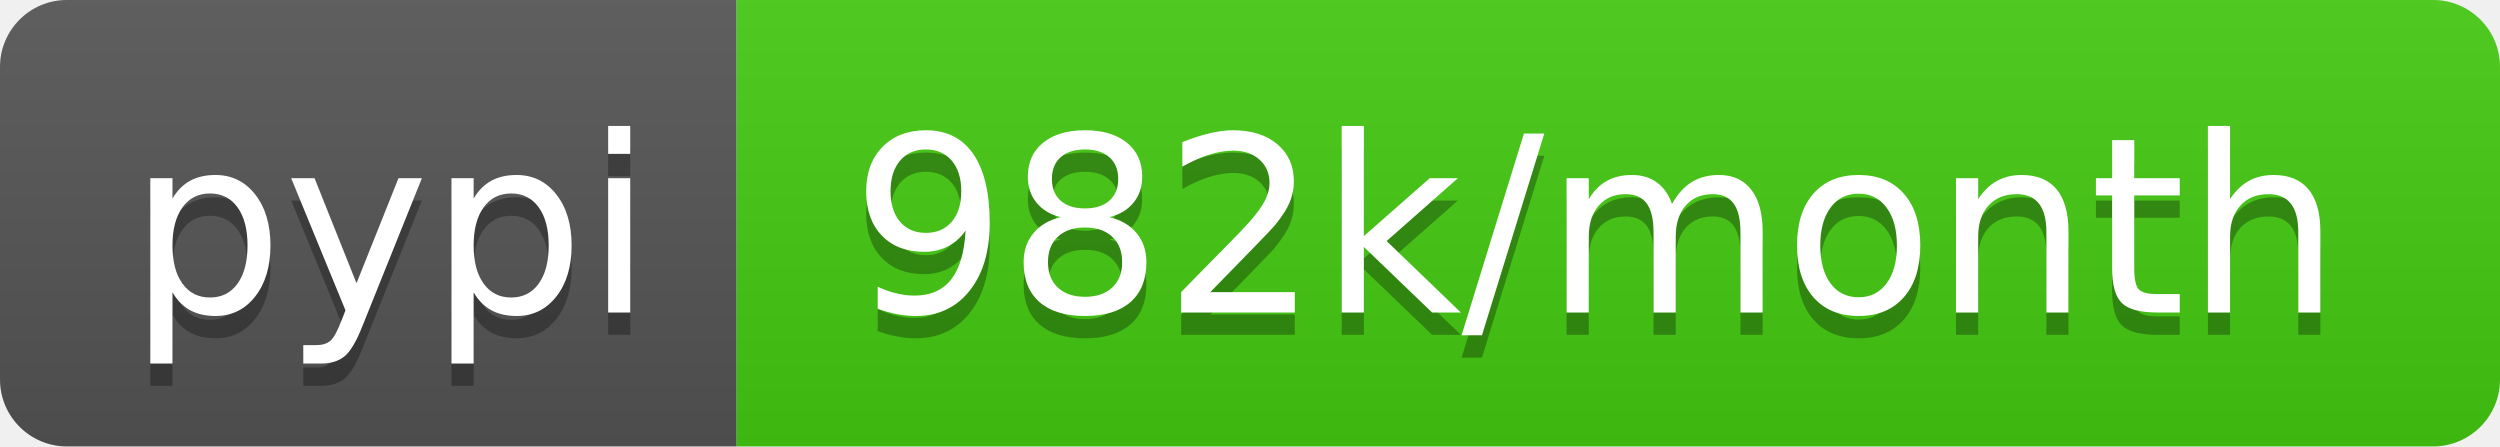
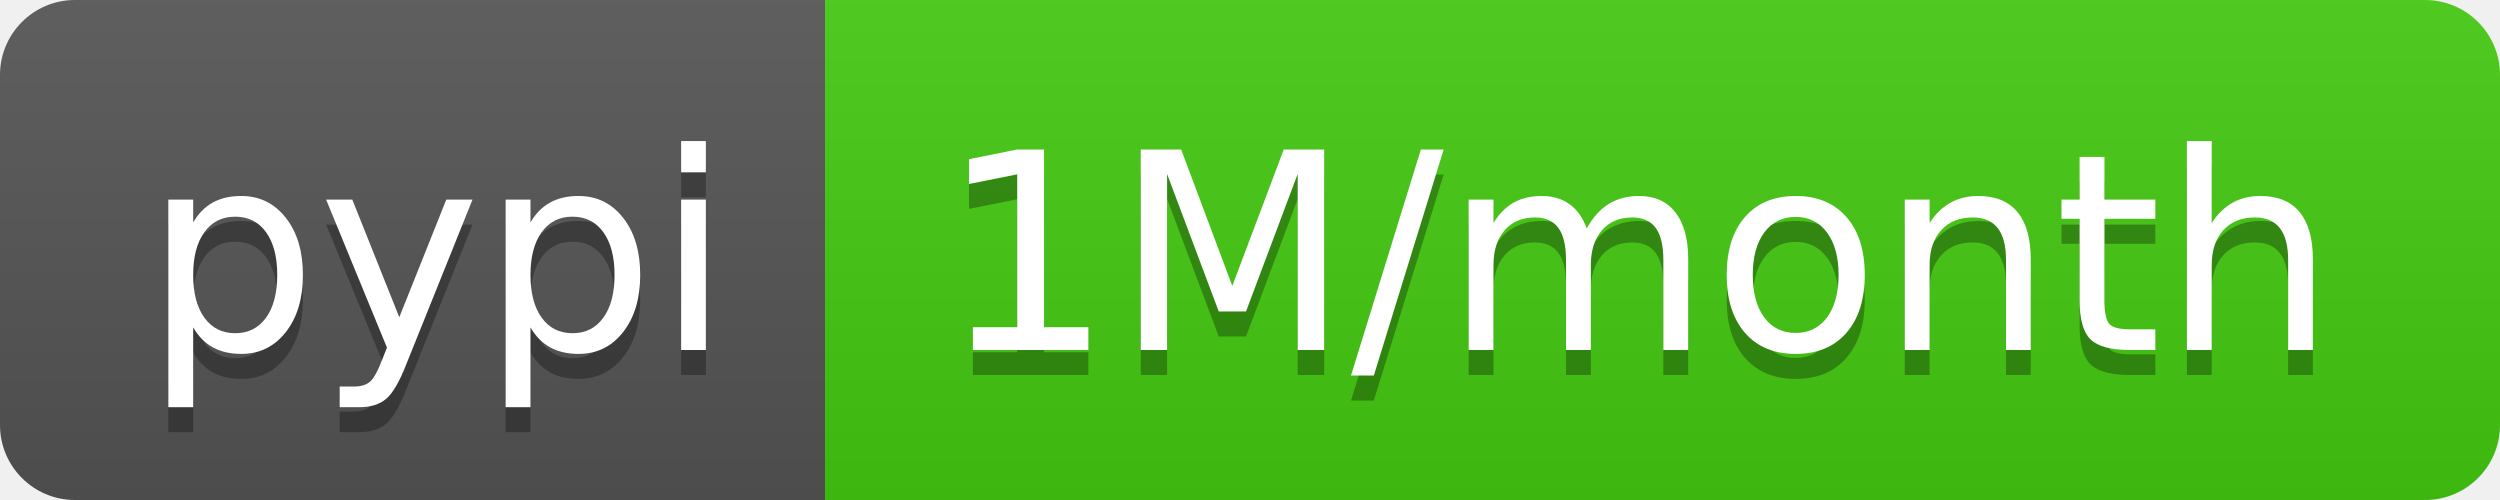
- <svg xmlns="http://www.w3.org/2000/svg" width="112" height="20" role="img" aria-label="pypi: 982k/month">
+ <svg xmlns="http://www.w3.org/2000/svg" width="100" height="20" role="img" aria-label="pypi: 1M/month">
  <linearGradient id="s" x2="0" y2="100%">
    <stop offset="0" stop-color="#bbb" stop-opacity=".1" />
    <stop offset="1" stop-opacity=".1" />
  </linearGradient>
  <clipPath id="r">
-     <rect width="112" height="20" rx="3" fill="#fff" />
+     <rect width="100" height="20" rx="3" fill="#fff" />
  </clipPath>
  <g clip-path="url(#r)">
    <rect width="33" height="20" fill="#555" />
-     <rect x="33" width="79" height="20" fill="#4c1" />
-     <rect width="112" height="20" fill="url(#s)" />
+     <rect x="33" width="67" height="20" fill="#4c1" />
+     <rect width="100" height="20" fill="url(#s)" />
  </g>
  <g fill="#fff" text-anchor="middle" font-family="Verdana,Geneva,DejaVu Sans,sans-serif" text-rendering="geometricPrecision" font-size="110">
    <text aria-hidden="true" x="175" y="150" fill="#010101" fill-opacity=".3" transform="scale(.1)" textLength="230">pypi</text>
    <text x="175" y="140" transform="scale(.1)" fill="#fff" textLength="230">pypi</text>
-     <text aria-hidden="true" x="715" y="150" fill="#010101" fill-opacity=".3" transform="scale(.1)" textLength="690">982k/month</text>
-     <text x="715" y="140" transform="scale(.1)" fill="#fff" textLength="690">982k/month</text>
+     <text aria-hidden="true" x="655" y="150" fill="#010101" fill-opacity=".3" transform="scale(.1)" textLength="570">1M/month</text>
+     <text x="655" y="140" transform="scale(.1)" fill="#fff" textLength="570">1M/month</text>
  </g>
</svg>
